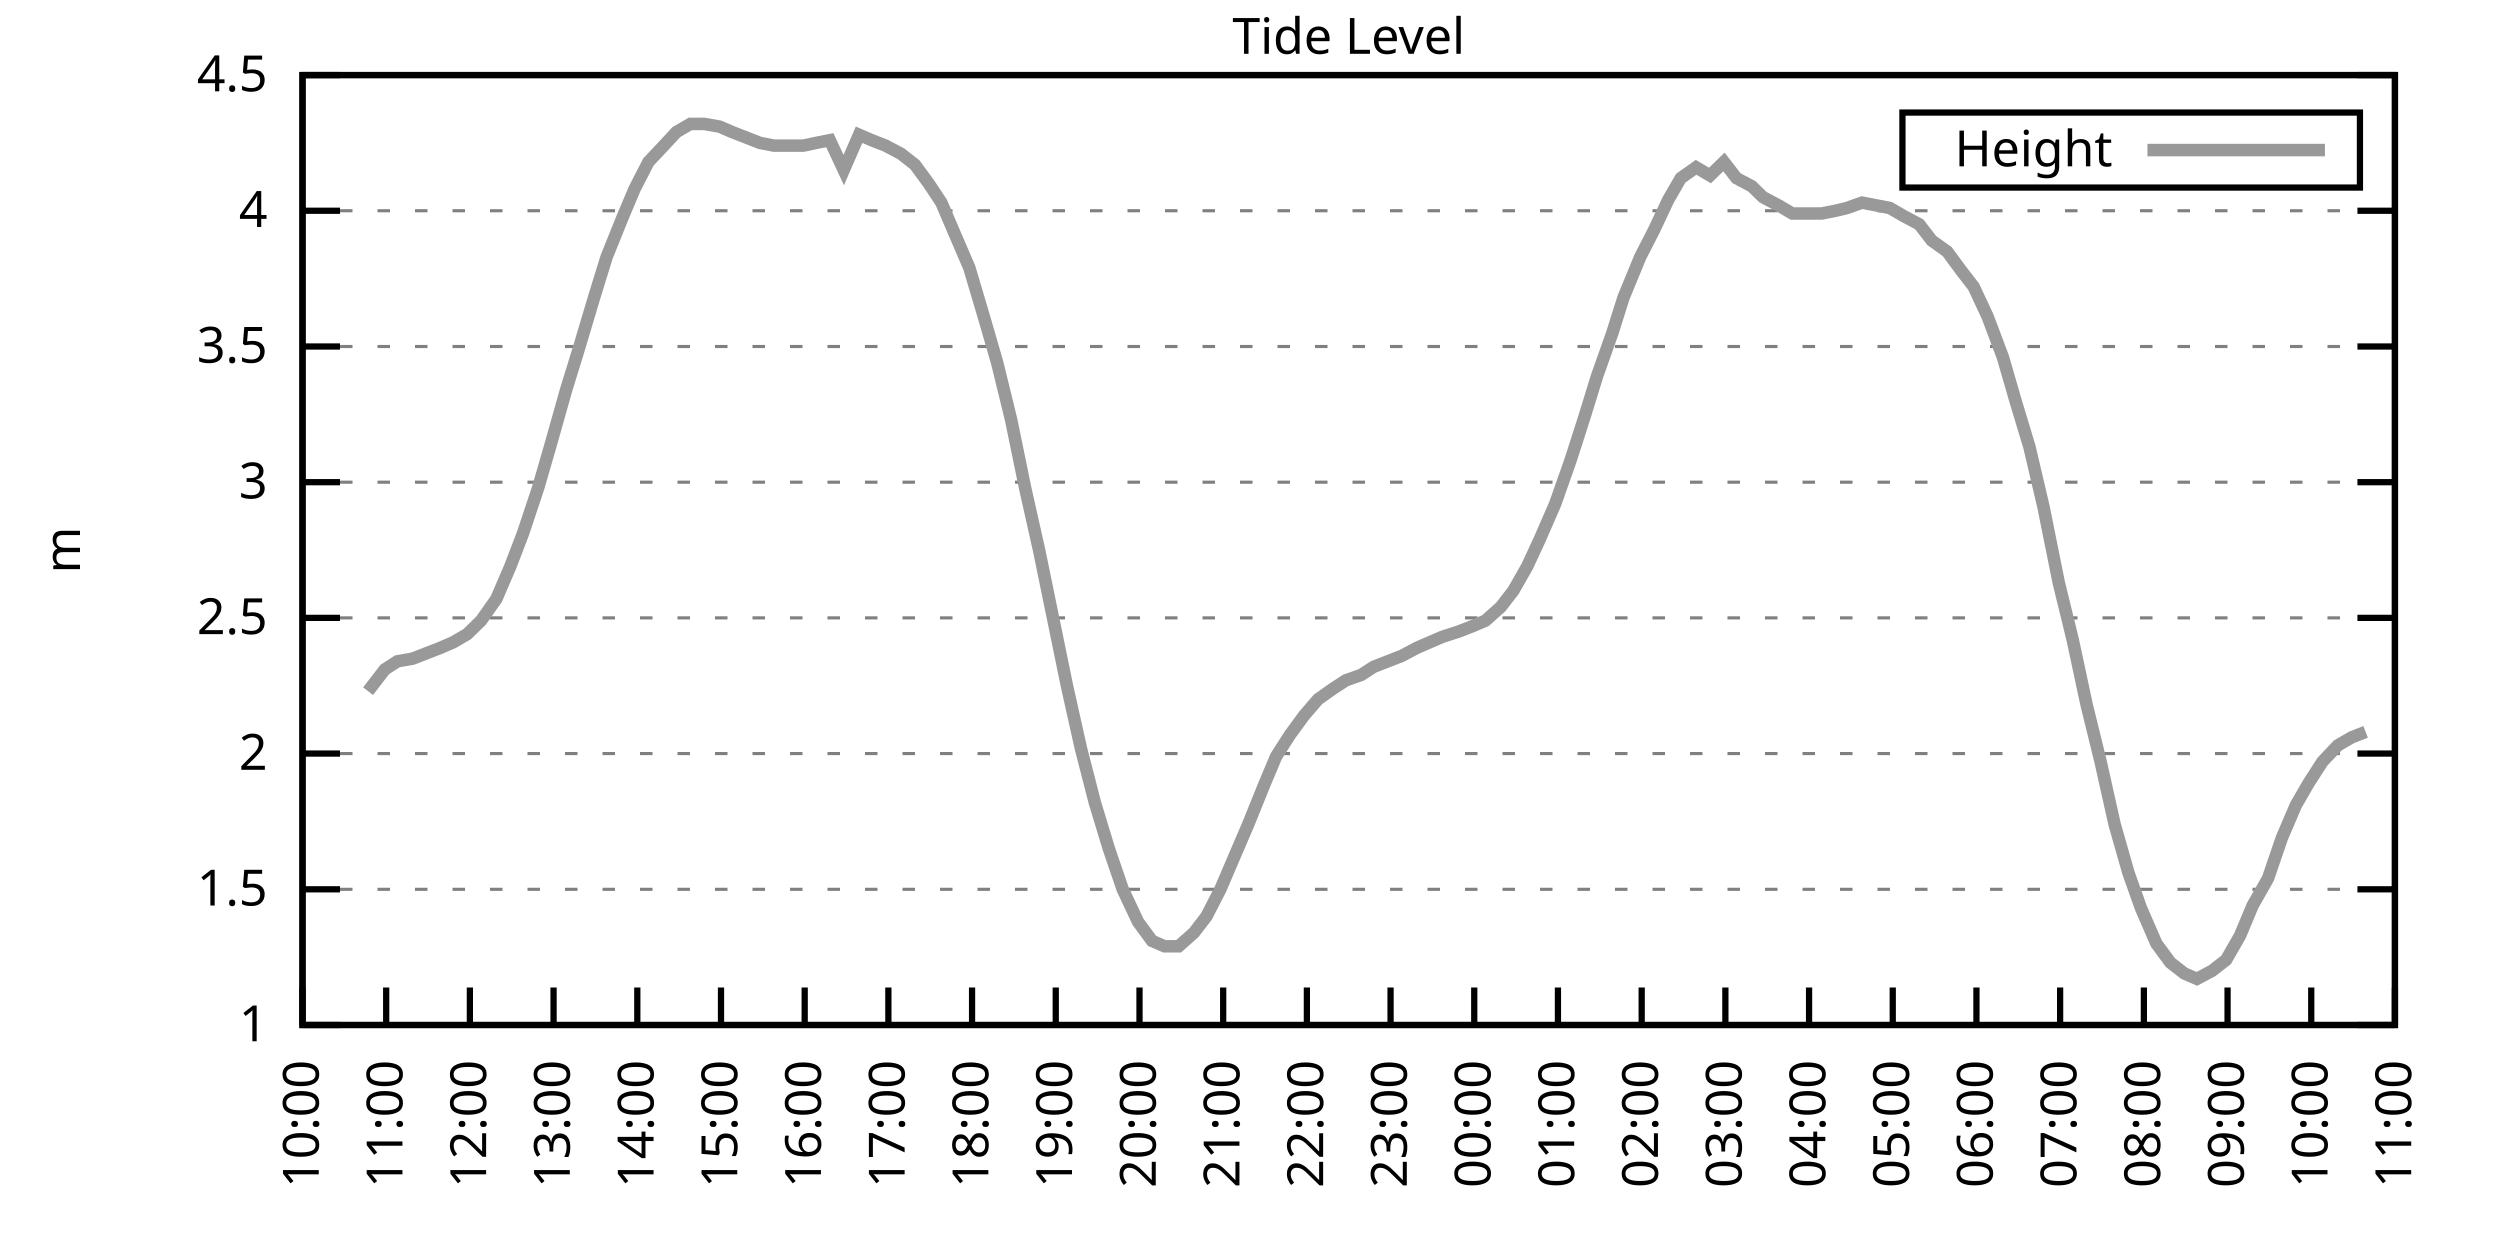
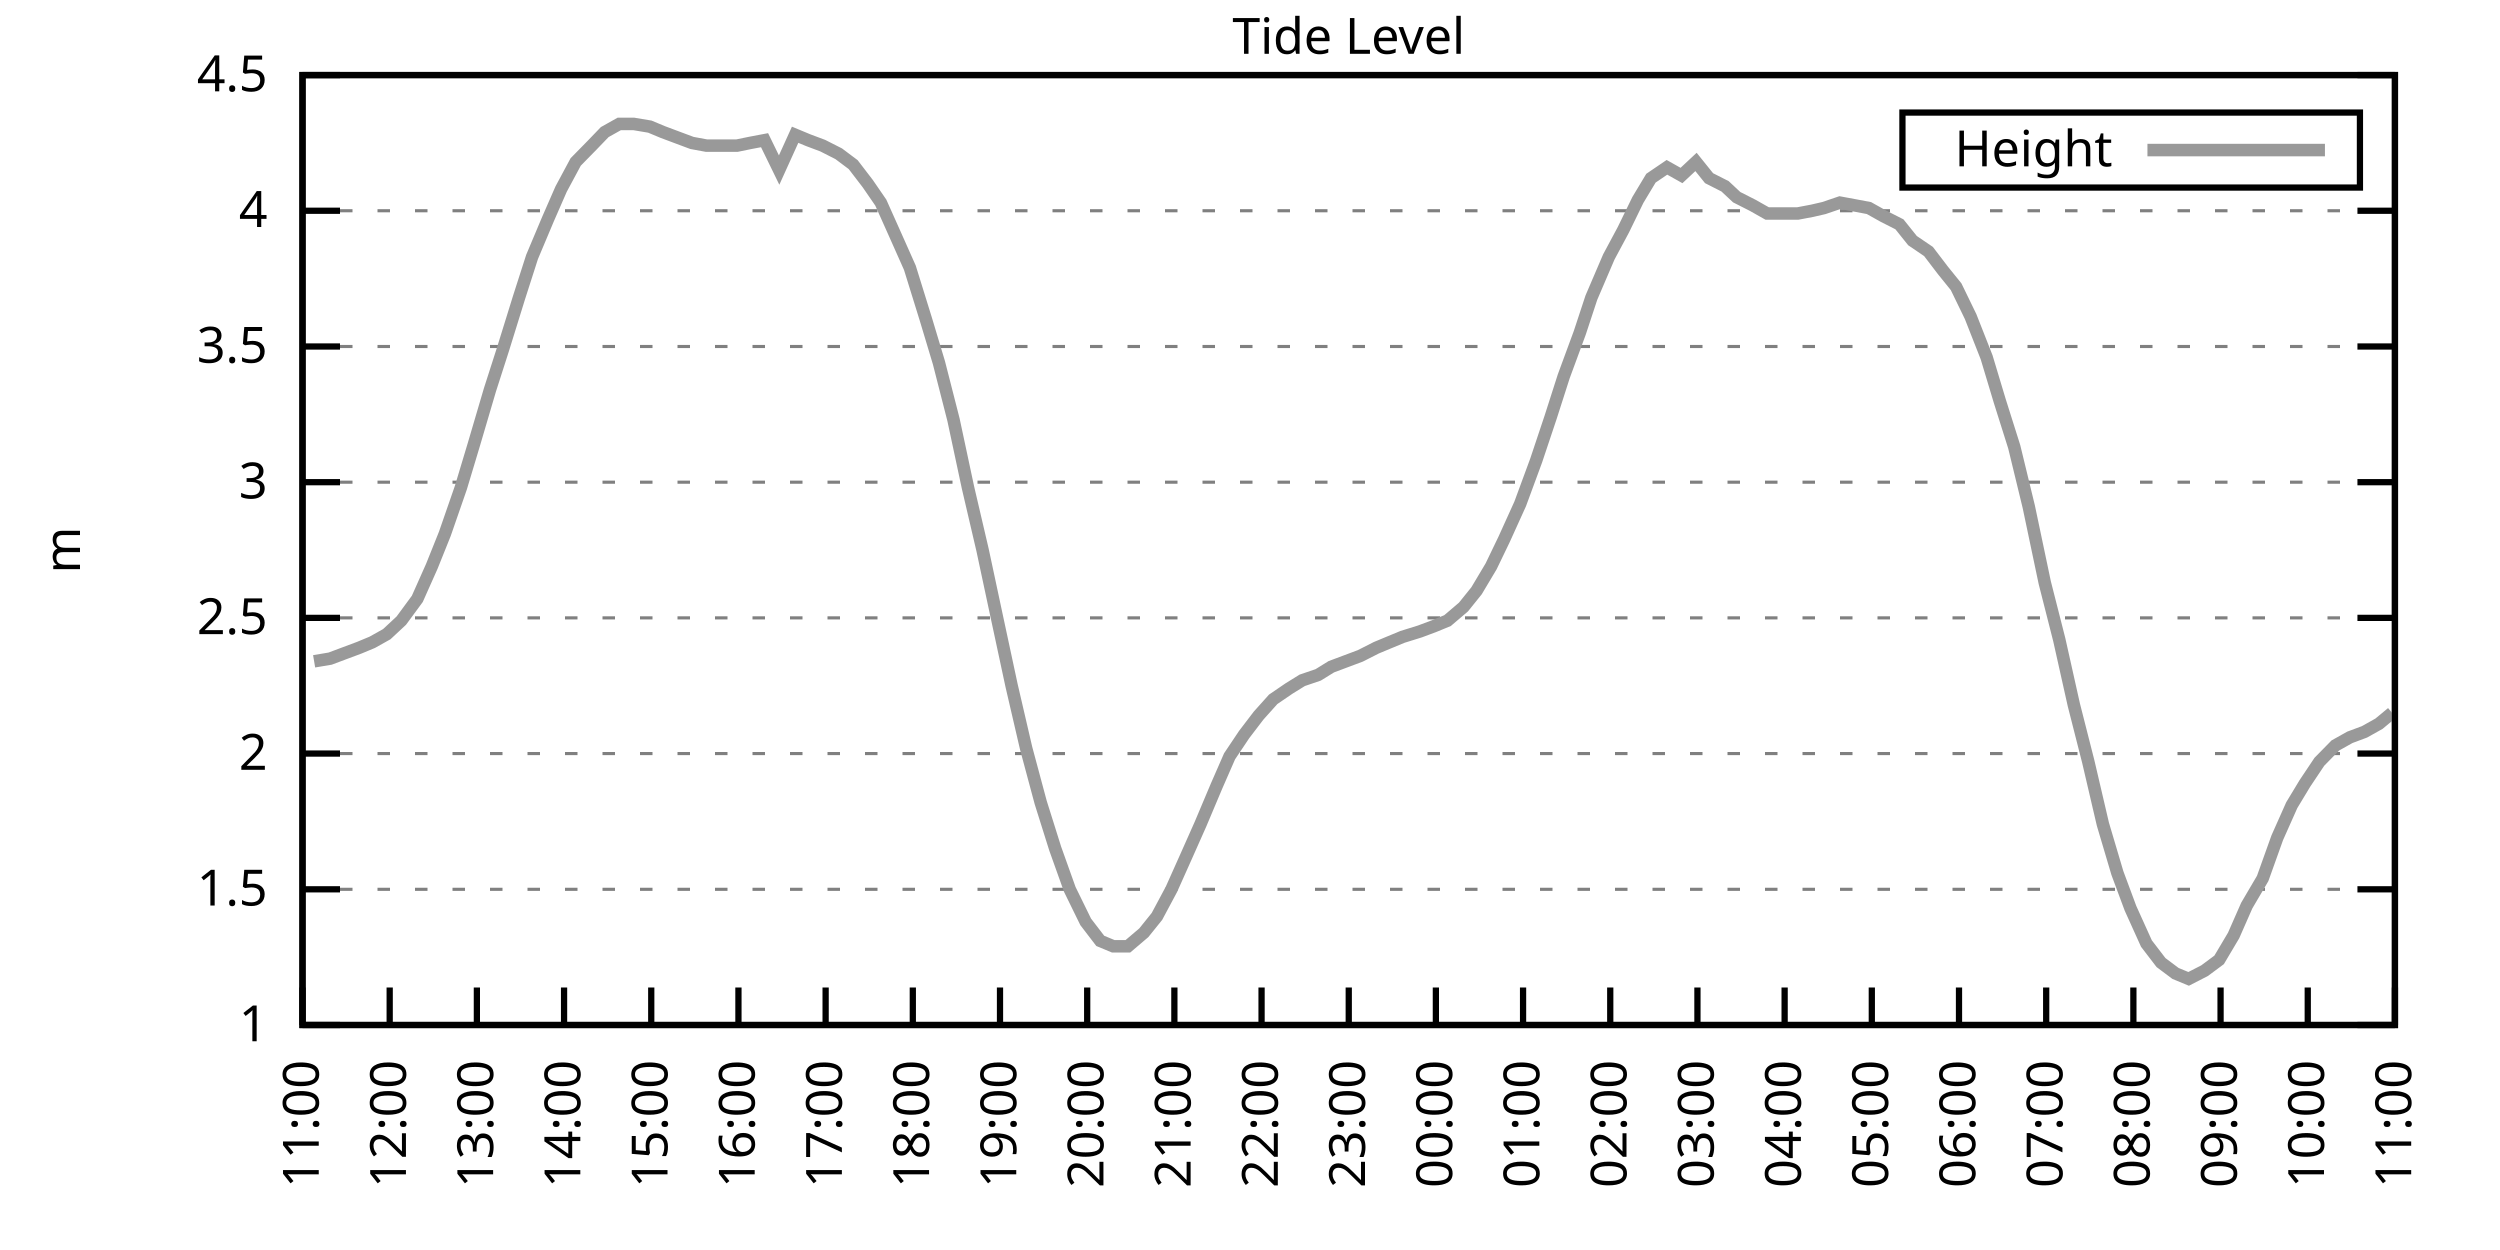
<svg xmlns="http://www.w3.org/2000/svg" xmlns:xlink="http://www.w3.org/1999/xlink" width="400" height="200" viewBox="0 0 400 200">
  <g id="gnuplot_canvas">
    <rect x="0" y="0" width="400" height="200" fill="none" />
    <defs>
      <circle id="gpDot" r="0.5" stroke-width="0.5" stroke="currentColor" />
      <path id="gpPt0" stroke-width="0.333" stroke="currentColor" d="M-1,0 h2 M0,-1 v2" />
      <path id="gpPt1" stroke-width="0.333" stroke="currentColor" d="M-1,-1 L1,1 M1,-1 L-1,1" />
      <path id="gpPt2" stroke-width="0.333" stroke="currentColor" d="M-1,0 L1,0 M0,-1 L0,1 M-1,-1 L1,1 M-1,1 L1,-1" />
      <rect id="gpPt3" stroke-width="0.333" stroke="currentColor" x="-1" y="-1" width="2" height="2" />
      <rect id="gpPt4" stroke-width="0.333" stroke="currentColor" fill="currentColor" x="-1" y="-1" width="2" height="2" />
      <circle id="gpPt5" stroke-width="0.333" stroke="currentColor" cx="0" cy="0" r="1" />
      <use xlink:href="#gpPt5" id="gpPt6" fill="currentColor" stroke="none" />
      <path id="gpPt7" stroke-width="0.333" stroke="currentColor" d="M0,-1.33 L-1.33,0.67 L1.33,0.67 z" />
      <use xlink:href="#gpPt7" id="gpPt8" fill="currentColor" stroke="none" />
      <use xlink:href="#gpPt7" id="gpPt9" stroke="currentColor" transform="rotate(180)" />
      <use xlink:href="#gpPt9" id="gpPt10" fill="currentColor" stroke="none" />
      <use xlink:href="#gpPt3" id="gpPt11" stroke="currentColor" transform="rotate(45)" />
      <use xlink:href="#gpPt11" id="gpPt12" fill="currentColor" stroke="none" />
      <path id="gpPt13" stroke-width="0.333" stroke="currentColor" d="M0,1.330 L1.265,0.411 L0.782,-1.067 L-0.782,-1.076 L-1.265,0.411 z" />
      <use xlink:href="#gpPt13" id="gpPt14" fill="currentColor" stroke="none" />
      <filter id="textbox" filterUnits="objectBoundingBox" x="0" y="0" height="1" width="1">
        <feFlood flood-color="white" flood-opacity="1" result="bgnd" />
        <feComposite in="SourceGraphic" in2="bgnd" operator="atop" />
      </filter>
      <filter id="greybox" filterUnits="objectBoundingBox" x="0" y="0" height="1" width="1">
        <feFlood flood-color="lightgrey" flood-opacity="1" result="grey" />
        <feComposite in="SourceGraphic" in2="grey" operator="atop" />
      </filter>
    </defs>
    <g fill="none" color="white" stroke="currentColor" stroke-width="1.00" stroke-linecap="butt" stroke-linejoin="miter">
</g>
    <g fill="none" color="black" stroke="currentColor" stroke-width="1.00" stroke-linecap="butt" stroke-linejoin="miter">
      <g stroke="none" shape-rendering="crispEdges">
        <polygon fill="rgb(255, 255, 255)" points="48.40,164.00 383.18,164.00 383.18,12.02 48.40,12.02 " />
      </g>
    </g>
    <g fill="none" color="black" stroke="currentColor" stroke-width="1.00" stroke-linecap="butt" stroke-linejoin="miter">
</g>
    <g fill="none" color="black" stroke="black" stroke-width="0.50" stroke-linecap="butt" stroke-linejoin="miter">
</g>
    <g fill="none" color="gray" stroke="currentColor" stroke-width="0.50" stroke-linecap="butt" stroke-linejoin="miter">
      <path stroke="gray" stroke-dasharray="2,4" class="gridline" d="M48.40,164.00 L383.19,164.00  " />
    </g>
    <g fill="none" color="gray" stroke="gray" stroke-width="1.00" stroke-linecap="butt" stroke-linejoin="miter">
</g>
    <g fill="none" color="black" stroke="currentColor" stroke-width="1.00" stroke-linecap="butt" stroke-linejoin="miter">
      <path stroke="black" d="M48.40,164.00 L54.40,164.00 M383.19,164.00 L377.19,164.00  " />
      <g transform="translate(42.80,166.60)" stroke="none" fill="black" font-family="Sans" font-size="8.00" text-anchor="end">
        <text>
          <tspan font-family="Sans"> 1</tspan>
        </text>
      </g>
    </g>
    <g fill="none" color="black" stroke="currentColor" stroke-width="1.00" stroke-linecap="butt" stroke-linejoin="miter">
</g>
    <g fill="none" color="black" stroke="black" stroke-width="0.50" stroke-linecap="butt" stroke-linejoin="miter">
</g>
    <g fill="none" color="gray" stroke="currentColor" stroke-width="0.50" stroke-linecap="butt" stroke-linejoin="miter">
      <path stroke="gray" stroke-dasharray="2,4" class="gridline" d="M48.40,142.29 L383.19,142.29  " />
    </g>
    <g fill="none" color="gray" stroke="gray" stroke-width="1.00" stroke-linecap="butt" stroke-linejoin="miter">
</g>
    <g fill="none" color="black" stroke="currentColor" stroke-width="1.00" stroke-linecap="butt" stroke-linejoin="miter">
      <path stroke="black" d="M48.40,142.29 L54.40,142.29 M383.19,142.29 L377.19,142.29  " />
      <g transform="translate(42.80,144.89)" stroke="none" fill="black" font-family="Sans" font-size="8.00" text-anchor="end">
        <text>
          <tspan font-family="Sans"> 1.5</tspan>
        </text>
      </g>
    </g>
    <g fill="none" color="black" stroke="currentColor" stroke-width="1.00" stroke-linecap="butt" stroke-linejoin="miter">
</g>
    <g fill="none" color="black" stroke="black" stroke-width="0.50" stroke-linecap="butt" stroke-linejoin="miter">
</g>
    <g fill="none" color="gray" stroke="currentColor" stroke-width="0.50" stroke-linecap="butt" stroke-linejoin="miter">
      <path stroke="gray" stroke-dasharray="2,4" class="gridline" d="M48.40,120.57 L383.19,120.57  " />
    </g>
    <g fill="none" color="gray" stroke="gray" stroke-width="1.00" stroke-linecap="butt" stroke-linejoin="miter">
</g>
    <g fill="none" color="black" stroke="currentColor" stroke-width="1.00" stroke-linecap="butt" stroke-linejoin="miter">
      <path stroke="black" d="M48.40,120.57 L54.40,120.57 M383.19,120.57 L377.19,120.57  " />
      <g transform="translate(42.80,123.17)" stroke="none" fill="black" font-family="Sans" font-size="8.00" text-anchor="end">
        <text>
          <tspan font-family="Sans"> 2</tspan>
        </text>
      </g>
    </g>
    <g fill="none" color="black" stroke="currentColor" stroke-width="1.00" stroke-linecap="butt" stroke-linejoin="miter">
</g>
    <g fill="none" color="black" stroke="black" stroke-width="0.50" stroke-linecap="butt" stroke-linejoin="miter">
</g>
    <g fill="none" color="gray" stroke="currentColor" stroke-width="0.50" stroke-linecap="butt" stroke-linejoin="miter">
      <path stroke="gray" stroke-dasharray="2,4" class="gridline" d="M48.40,98.86 L383.19,98.86  " />
    </g>
    <g fill="none" color="gray" stroke="gray" stroke-width="1.00" stroke-linecap="butt" stroke-linejoin="miter">
</g>
    <g fill="none" color="black" stroke="currentColor" stroke-width="1.00" stroke-linecap="butt" stroke-linejoin="miter">
      <path stroke="black" d="M48.40,98.86 L54.40,98.86 M383.19,98.86 L377.19,98.86  " />
      <g transform="translate(42.80,101.46)" stroke="none" fill="black" font-family="Sans" font-size="8.00" text-anchor="end">
        <text>
          <tspan font-family="Sans"> 2.5</tspan>
        </text>
      </g>
    </g>
    <g fill="none" color="black" stroke="currentColor" stroke-width="1.00" stroke-linecap="butt" stroke-linejoin="miter">
</g>
    <g fill="none" color="black" stroke="black" stroke-width="0.50" stroke-linecap="butt" stroke-linejoin="miter">
</g>
    <g fill="none" color="gray" stroke="currentColor" stroke-width="0.50" stroke-linecap="butt" stroke-linejoin="miter">
      <path stroke="gray" stroke-dasharray="2,4" class="gridline" d="M48.40,77.15 L383.19,77.15  " />
    </g>
    <g fill="none" color="gray" stroke="gray" stroke-width="1.00" stroke-linecap="butt" stroke-linejoin="miter">
</g>
    <g fill="none" color="black" stroke="currentColor" stroke-width="1.00" stroke-linecap="butt" stroke-linejoin="miter">
      <path stroke="black" d="M48.40,77.15 L54.40,77.15 M383.19,77.15 L377.19,77.15  " />
      <g transform="translate(42.80,79.75)" stroke="none" fill="black" font-family="Sans" font-size="8.00" text-anchor="end">
        <text>
          <tspan font-family="Sans"> 3</tspan>
        </text>
      </g>
    </g>
    <g fill="none" color="black" stroke="currentColor" stroke-width="1.00" stroke-linecap="butt" stroke-linejoin="miter">
</g>
    <g fill="none" color="black" stroke="black" stroke-width="0.50" stroke-linecap="butt" stroke-linejoin="miter">
</g>
    <g fill="none" color="gray" stroke="currentColor" stroke-width="0.50" stroke-linecap="butt" stroke-linejoin="miter">
      <path stroke="gray" stroke-dasharray="2,4" class="gridline" d="M48.40,55.44 L383.19,55.44  " />
    </g>
    <g fill="none" color="gray" stroke="gray" stroke-width="1.00" stroke-linecap="butt" stroke-linejoin="miter">
</g>
    <g fill="none" color="black" stroke="currentColor" stroke-width="1.00" stroke-linecap="butt" stroke-linejoin="miter">
      <path stroke="black" d="M48.40,55.44 L54.40,55.44 M383.19,55.44 L377.19,55.44  " />
      <g transform="translate(42.80,58.04)" stroke="none" fill="black" font-family="Sans" font-size="8.00" text-anchor="end">
        <text>
          <tspan font-family="Sans"> 3.5</tspan>
        </text>
      </g>
    </g>
    <g fill="none" color="black" stroke="currentColor" stroke-width="1.00" stroke-linecap="butt" stroke-linejoin="miter">
</g>
    <g fill="none" color="black" stroke="black" stroke-width="0.50" stroke-linecap="butt" stroke-linejoin="miter">
</g>
    <g fill="none" color="gray" stroke="currentColor" stroke-width="0.50" stroke-linecap="butt" stroke-linejoin="miter">
      <path stroke="gray" stroke-dasharray="2,4" class="gridline" d="M48.40,33.72 L383.19,33.72  " />
    </g>
    <g fill="none" color="gray" stroke="gray" stroke-width="1.00" stroke-linecap="butt" stroke-linejoin="miter">
</g>
    <g fill="none" color="black" stroke="currentColor" stroke-width="1.00" stroke-linecap="butt" stroke-linejoin="miter">
      <path stroke="black" d="M48.40,33.72 L54.40,33.72 M383.19,33.72 L377.19,33.72  " />
      <g transform="translate(42.80,36.32)" stroke="none" fill="black" font-family="Sans" font-size="8.00" text-anchor="end">
        <text>
          <tspan font-family="Sans"> 4</tspan>
        </text>
      </g>
    </g>
    <g fill="none" color="black" stroke="currentColor" stroke-width="1.00" stroke-linecap="butt" stroke-linejoin="miter">
</g>
    <g fill="none" color="black" stroke="black" stroke-width="0.50" stroke-linecap="butt" stroke-linejoin="miter">
</g>
    <g fill="none" color="gray" stroke="currentColor" stroke-width="0.50" stroke-linecap="butt" stroke-linejoin="miter">
      <path stroke="gray" stroke-dasharray="2,4" class="gridline" d="M48.40,12.01 L383.19,12.01  " />
    </g>
    <g fill="none" color="gray" stroke="gray" stroke-width="1.00" stroke-linecap="butt" stroke-linejoin="miter">
</g>
    <g fill="none" color="black" stroke="currentColor" stroke-width="1.00" stroke-linecap="butt" stroke-linejoin="miter">
      <path stroke="black" d="M48.40,12.01 L54.40,12.01 M383.19,12.01 L377.19,12.01  " />
      <g transform="translate(42.80,14.61)" stroke="none" fill="black" font-family="Sans" font-size="8.00" text-anchor="end">
        <text>
          <tspan font-family="Sans"> 4.5</tspan>
        </text>
      </g>
    </g>
    <g fill="none" color="black" stroke="currentColor" stroke-width="1.00" stroke-linecap="butt" stroke-linejoin="miter">
      <path stroke="black" d="M48.40,164.00 L48.40,158.00  " />
      <g transform="translate(51.00,169.60) rotate(270.00)" stroke="none" fill="black" font-family="Sans" font-size="8.00" text-anchor="end">
        <text>
-           <tspan font-family="Sans">10:00</tspan>
-         </text>
-       </g>
-     </g>
-     <g fill="none" color="black" stroke="currentColor" stroke-width="1.00" stroke-linecap="butt" stroke-linejoin="miter">
-       <path stroke="black" d="M61.79,164.00 L61.79,158.00  " />
-       <g transform="translate(64.39,169.60) rotate(270.00)" stroke="none" fill="black" font-family="Sans" font-size="8.00" text-anchor="end">
-         <text>
          <tspan font-family="Sans">11:00</tspan>
        </text>
      </g>
    </g>
    <g fill="none" color="black" stroke="currentColor" stroke-width="1.00" stroke-linecap="butt" stroke-linejoin="miter">
-       <path stroke="black" d="M75.18,164.00 L75.18,158.00  " />
-       <g transform="translate(77.78,169.60) rotate(270.00)" stroke="none" fill="black" font-family="Sans" font-size="8.00" text-anchor="end">
+       <path stroke="black" d="M62.35,164.00 L62.35,158.00  " />
+       <g transform="translate(64.95,169.60) rotate(270.00)" stroke="none" fill="black" font-family="Sans" font-size="8.00" text-anchor="end">
        <text>
          <tspan font-family="Sans">12:00</tspan>
        </text>
      </g>
    </g>
    <g fill="none" color="black" stroke="currentColor" stroke-width="1.00" stroke-linecap="butt" stroke-linejoin="miter">
-       <path stroke="black" d="M88.57,164.00 L88.57,158.00  " />
-       <g transform="translate(91.17,169.60) rotate(270.00)" stroke="none" fill="black" font-family="Sans" font-size="8.00" text-anchor="end">
+       <path stroke="black" d="M76.30,164.00 L76.30,158.00  " />
+       <g transform="translate(78.90,169.60) rotate(270.00)" stroke="none" fill="black" font-family="Sans" font-size="8.00" text-anchor="end">
        <text>
          <tspan font-family="Sans">13:00</tspan>
        </text>
      </g>
    </g>
    <g fill="none" color="black" stroke="currentColor" stroke-width="1.00" stroke-linecap="butt" stroke-linejoin="miter">
-       <path stroke="black" d="M101.97,164.00 L101.97,158.00  " />
-       <g transform="translate(104.57,169.60) rotate(270.00)" stroke="none" fill="black" font-family="Sans" font-size="8.00" text-anchor="end">
+       <path stroke="black" d="M90.25,164.00 L90.25,158.00  " />
+       <g transform="translate(92.85,169.60) rotate(270.00)" stroke="none" fill="black" font-family="Sans" font-size="8.00" text-anchor="end">
        <text>
          <tspan font-family="Sans">14:00</tspan>
        </text>
      </g>
    </g>
    <g fill="none" color="black" stroke="currentColor" stroke-width="1.00" stroke-linecap="butt" stroke-linejoin="miter">
-       <path stroke="black" d="M115.36,164.00 L115.36,158.00  " />
-       <g transform="translate(117.96,169.60) rotate(270.00)" stroke="none" fill="black" font-family="Sans" font-size="8.00" text-anchor="end">
+       <path stroke="black" d="M104.20,164.00 L104.20,158.00  " />
+       <g transform="translate(106.80,169.60) rotate(270.00)" stroke="none" fill="black" font-family="Sans" font-size="8.00" text-anchor="end">
        <text>
          <tspan font-family="Sans">15:00</tspan>
        </text>
      </g>
    </g>
    <g fill="none" color="black" stroke="currentColor" stroke-width="1.00" stroke-linecap="butt" stroke-linejoin="miter">
-       <path stroke="black" d="M128.75,164.00 L128.75,158.00  " />
-       <g transform="translate(131.35,169.60) rotate(270.00)" stroke="none" fill="black" font-family="Sans" font-size="8.00" text-anchor="end">
+       <path stroke="black" d="M118.15,164.00 L118.15,158.00  " />
+       <g transform="translate(120.75,169.60) rotate(270.00)" stroke="none" fill="black" font-family="Sans" font-size="8.00" text-anchor="end">
        <text>
          <tspan font-family="Sans">16:00</tspan>
        </text>
      </g>
    </g>
    <g fill="none" color="black" stroke="currentColor" stroke-width="1.00" stroke-linecap="butt" stroke-linejoin="miter">
-       <path stroke="black" d="M142.14,164.00 L142.14,158.00  " />
-       <g transform="translate(144.74,169.60) rotate(270.00)" stroke="none" fill="black" font-family="Sans" font-size="8.00" text-anchor="end">
+       <path stroke="black" d="M132.10,164.00 L132.10,158.00  " />
+       <g transform="translate(134.70,169.60) rotate(270.00)" stroke="none" fill="black" font-family="Sans" font-size="8.00" text-anchor="end">
        <text>
          <tspan font-family="Sans">17:00</tspan>
        </text>
      </g>
    </g>
    <g fill="none" color="black" stroke="currentColor" stroke-width="1.00" stroke-linecap="butt" stroke-linejoin="miter">
-       <path stroke="black" d="M155.53,164.00 L155.53,158.00  " />
-       <g transform="translate(158.13,169.60) rotate(270.00)" stroke="none" fill="black" font-family="Sans" font-size="8.00" text-anchor="end">
+       <path stroke="black" d="M146.05,164.00 L146.05,158.00  " />
+       <g transform="translate(148.65,169.60) rotate(270.00)" stroke="none" fill="black" font-family="Sans" font-size="8.00" text-anchor="end">
        <text>
          <tspan font-family="Sans">18:00</tspan>
        </text>
      </g>
    </g>
    <g fill="none" color="black" stroke="currentColor" stroke-width="1.00" stroke-linecap="butt" stroke-linejoin="miter">
-       <path stroke="black" d="M168.92,164.00 L168.92,158.00  " />
-       <g transform="translate(171.52,169.60) rotate(270.00)" stroke="none" fill="black" font-family="Sans" font-size="8.00" text-anchor="end">
+       <path stroke="black" d="M160.00,164.00 L160.00,158.00  " />
+       <g transform="translate(162.60,169.60) rotate(270.00)" stroke="none" fill="black" font-family="Sans" font-size="8.00" text-anchor="end">
        <text>
          <tspan font-family="Sans">19:00</tspan>
        </text>
      </g>
    </g>
    <g fill="none" color="black" stroke="currentColor" stroke-width="1.00" stroke-linecap="butt" stroke-linejoin="miter">
-       <path stroke="black" d="M182.32,164.00 L182.32,158.00  " />
-       <g transform="translate(184.92,169.60) rotate(270.00)" stroke="none" fill="black" font-family="Sans" font-size="8.00" text-anchor="end">
+       <path stroke="black" d="M173.95,164.00 L173.95,158.00  " />
+       <g transform="translate(176.55,169.60) rotate(270.00)" stroke="none" fill="black" font-family="Sans" font-size="8.00" text-anchor="end">
        <text>
          <tspan font-family="Sans">20:00</tspan>
        </text>
      </g>
    </g>
    <g fill="none" color="black" stroke="currentColor" stroke-width="1.00" stroke-linecap="butt" stroke-linejoin="miter">
-       <path stroke="black" d="M195.71,164.00 L195.71,158.00  " />
-       <g transform="translate(198.31,169.60) rotate(270.00)" stroke="none" fill="black" font-family="Sans" font-size="8.00" text-anchor="end">
+       <path stroke="black" d="M187.90,164.00 L187.90,158.00  " />
+       <g transform="translate(190.50,169.60) rotate(270.00)" stroke="none" fill="black" font-family="Sans" font-size="8.00" text-anchor="end">
        <text>
          <tspan font-family="Sans">21:00</tspan>
        </text>
      </g>
    </g>
    <g fill="none" color="black" stroke="currentColor" stroke-width="1.00" stroke-linecap="butt" stroke-linejoin="miter">
-       <path stroke="black" d="M209.10,164.00 L209.10,158.00  " />
-       <g transform="translate(211.70,169.60) rotate(270.00)" stroke="none" fill="black" font-family="Sans" font-size="8.00" text-anchor="end">
+       <path stroke="black" d="M201.85,164.00 L201.85,158.00  " />
+       <g transform="translate(204.45,169.60) rotate(270.00)" stroke="none" fill="black" font-family="Sans" font-size="8.00" text-anchor="end">
        <text>
          <tspan font-family="Sans">22:00</tspan>
        </text>
      </g>
    </g>
    <g fill="none" color="black" stroke="currentColor" stroke-width="1.00" stroke-linecap="butt" stroke-linejoin="miter">
-       <path stroke="black" d="M222.49,164.00 L222.49,158.00  " />
-       <g transform="translate(225.09,169.60) rotate(270.00)" stroke="none" fill="black" font-family="Sans" font-size="8.00" text-anchor="end">
+       <path stroke="black" d="M215.80,164.00 L215.80,158.00  " />
+       <g transform="translate(218.40,169.60) rotate(270.00)" stroke="none" fill="black" font-family="Sans" font-size="8.00" text-anchor="end">
        <text>
          <tspan font-family="Sans">23:00</tspan>
        </text>
      </g>
    </g>
    <g fill="none" color="black" stroke="currentColor" stroke-width="1.00" stroke-linecap="butt" stroke-linejoin="miter">
-       <path stroke="black" d="M235.88,164.00 L235.88,158.00  " />
-       <g transform="translate(238.48,169.60) rotate(270.00)" stroke="none" fill="black" font-family="Sans" font-size="8.00" text-anchor="end">
+       <path stroke="black" d="M229.74,164.00 L229.74,158.00  " />
+       <g transform="translate(232.34,169.60) rotate(270.00)" stroke="none" fill="black" font-family="Sans" font-size="8.00" text-anchor="end">
        <text>
          <tspan font-family="Sans">00:00</tspan>
        </text>
      </g>
    </g>
    <g fill="none" color="black" stroke="currentColor" stroke-width="1.00" stroke-linecap="butt" stroke-linejoin="miter">
-       <path stroke="black" d="M249.27,164.00 L249.27,158.00  " />
-       <g transform="translate(251.87,169.60) rotate(270.00)" stroke="none" fill="black" font-family="Sans" font-size="8.00" text-anchor="end">
+       <path stroke="black" d="M243.69,164.00 L243.69,158.00  " />
+       <g transform="translate(246.29,169.60) rotate(270.00)" stroke="none" fill="black" font-family="Sans" font-size="8.00" text-anchor="end">
        <text>
          <tspan font-family="Sans">01:00</tspan>
        </text>
      </g>
    </g>
    <g fill="none" color="black" stroke="currentColor" stroke-width="1.00" stroke-linecap="butt" stroke-linejoin="miter">
-       <path stroke="black" d="M262.67,164.00 L262.67,158.00  " />
-       <g transform="translate(265.27,169.60) rotate(270.00)" stroke="none" fill="black" font-family="Sans" font-size="8.00" text-anchor="end">
+       <path stroke="black" d="M257.64,164.00 L257.64,158.00  " />
+       <g transform="translate(260.24,169.60) rotate(270.00)" stroke="none" fill="black" font-family="Sans" font-size="8.00" text-anchor="end">
        <text>
          <tspan font-family="Sans">02:00</tspan>
        </text>
      </g>
    </g>
    <g fill="none" color="black" stroke="currentColor" stroke-width="1.00" stroke-linecap="butt" stroke-linejoin="miter">
-       <path stroke="black" d="M276.06,164.00 L276.06,158.00  " />
-       <g transform="translate(278.66,169.60) rotate(270.00)" stroke="none" fill="black" font-family="Sans" font-size="8.00" text-anchor="end">
+       <path stroke="black" d="M271.59,164.00 L271.59,158.00  " />
+       <g transform="translate(274.19,169.60) rotate(270.00)" stroke="none" fill="black" font-family="Sans" font-size="8.00" text-anchor="end">
        <text>
          <tspan font-family="Sans">03:00</tspan>
        </text>
      </g>
    </g>
    <g fill="none" color="black" stroke="currentColor" stroke-width="1.00" stroke-linecap="butt" stroke-linejoin="miter">
-       <path stroke="black" d="M289.45,164.00 L289.45,158.00  " />
-       <g transform="translate(292.05,169.60) rotate(270.00)" stroke="none" fill="black" font-family="Sans" font-size="8.00" text-anchor="end">
+       <path stroke="black" d="M285.54,164.00 L285.54,158.00  " />
+       <g transform="translate(288.14,169.60) rotate(270.00)" stroke="none" fill="black" font-family="Sans" font-size="8.00" text-anchor="end">
        <text>
          <tspan font-family="Sans">04:00</tspan>
        </text>
      </g>
    </g>
    <g fill="none" color="black" stroke="currentColor" stroke-width="1.00" stroke-linecap="butt" stroke-linejoin="miter">
-       <path stroke="black" d="M302.84,164.00 L302.84,158.00  " />
-       <g transform="translate(305.44,169.60) rotate(270.00)" stroke="none" fill="black" font-family="Sans" font-size="8.00" text-anchor="end">
+       <path stroke="black" d="M299.49,164.00 L299.49,158.00  " />
+       <g transform="translate(302.09,169.60) rotate(270.00)" stroke="none" fill="black" font-family="Sans" font-size="8.00" text-anchor="end">
        <text>
          <tspan font-family="Sans">05:00</tspan>
        </text>
      </g>
    </g>
    <g fill="none" color="black" stroke="currentColor" stroke-width="1.00" stroke-linecap="butt" stroke-linejoin="miter">
-       <path stroke="black" d="M316.23,164.00 L316.23,158.00  " />
-       <g transform="translate(318.83,169.60) rotate(270.00)" stroke="none" fill="black" font-family="Sans" font-size="8.00" text-anchor="end">
+       <path stroke="black" d="M313.44,164.00 L313.44,158.00  " />
+       <g transform="translate(316.04,169.60) rotate(270.00)" stroke="none" fill="black" font-family="Sans" font-size="8.00" text-anchor="end">
        <text>
          <tspan font-family="Sans">06:00</tspan>
        </text>
      </g>
    </g>
    <g fill="none" color="black" stroke="currentColor" stroke-width="1.00" stroke-linecap="butt" stroke-linejoin="miter">
-       <path stroke="black" d="M329.62,164.00 L329.62,158.00  " />
-       <g transform="translate(332.22,169.60) rotate(270.00)" stroke="none" fill="black" font-family="Sans" font-size="8.00" text-anchor="end">
+       <path stroke="black" d="M327.39,164.00 L327.39,158.00  " />
+       <g transform="translate(329.99,169.60) rotate(270.00)" stroke="none" fill="black" font-family="Sans" font-size="8.00" text-anchor="end">
        <text>
          <tspan font-family="Sans">07:00</tspan>
        </text>
      </g>
    </g>
    <g fill="none" color="black" stroke="currentColor" stroke-width="1.00" stroke-linecap="butt" stroke-linejoin="miter">
-       <path stroke="black" d="M343.02,164.00 L343.02,158.00  " />
-       <g transform="translate(345.62,169.60) rotate(270.00)" stroke="none" fill="black" font-family="Sans" font-size="8.00" text-anchor="end">
+       <path stroke="black" d="M341.34,164.00 L341.34,158.00  " />
+       <g transform="translate(343.94,169.60) rotate(270.00)" stroke="none" fill="black" font-family="Sans" font-size="8.00" text-anchor="end">
        <text>
          <tspan font-family="Sans">08:00</tspan>
        </text>
      </g>
    </g>
    <g fill="none" color="black" stroke="currentColor" stroke-width="1.00" stroke-linecap="butt" stroke-linejoin="miter">
-       <path stroke="black" d="M356.41,164.00 L356.41,158.00  " />
-       <g transform="translate(359.01,169.60) rotate(270.00)" stroke="none" fill="black" font-family="Sans" font-size="8.00" text-anchor="end">
+       <path stroke="black" d="M355.29,164.00 L355.29,158.00  " />
+       <g transform="translate(357.89,169.60) rotate(270.00)" stroke="none" fill="black" font-family="Sans" font-size="8.00" text-anchor="end">
        <text>
          <tspan font-family="Sans">09:00</tspan>
        </text>
      </g>
    </g>
    <g fill="none" color="black" stroke="currentColor" stroke-width="1.00" stroke-linecap="butt" stroke-linejoin="miter">
-       <path stroke="black" d="M369.80,164.00 L369.80,158.00  " />
-       <g transform="translate(372.40,169.60) rotate(270.00)" stroke="none" fill="black" font-family="Sans" font-size="8.00" text-anchor="end">
+       <path stroke="black" d="M369.24,164.00 L369.24,158.00  " />
+       <g transform="translate(371.84,169.60) rotate(270.00)" stroke="none" fill="black" font-family="Sans" font-size="8.00" text-anchor="end">
        <text>
          <tspan font-family="Sans">10:00</tspan>
        </text>
      </g>
    </g>
    <g fill="none" color="black" stroke="currentColor" stroke-width="1.00" stroke-linecap="butt" stroke-linejoin="miter">
      <path stroke="black" d="M383.19,164.00 L383.19,158.00  " />
      <g transform="translate(385.79,169.60) rotate(270.00)" stroke="none" fill="black" font-family="Sans" font-size="8.00" text-anchor="end">
        <text>
          <tspan font-family="Sans">11:00</tspan>
        </text>
      </g>
    </g>
    <g fill="none" color="black" stroke="currentColor" stroke-width="1.00" stroke-linecap="butt" stroke-linejoin="miter">
</g>
    <g fill="none" color="black" stroke="currentColor" stroke-width="1.00" stroke-linecap="butt" stroke-linejoin="miter">
      <path stroke="black" d="M48.40,12.01 L48.40,164.00 L383.19,164.00 L383.19,12.01 L48.40,12.01 Z  " />
    </g>
    <g fill="none" color="black" stroke="currentColor" stroke-width="1.00" stroke-linecap="butt" stroke-linejoin="miter">
</g>
    <g fill="none" color="black" stroke="currentColor" stroke-width="1.00" stroke-linecap="butt" stroke-linejoin="miter">
      <path stroke="black" d="M304.39,30.01 L304.39,18.01 L377.59,18.01 L377.59,30.01 L304.39,30.01 Z  " />
    </g>
    <g id="Tide_level_plot_1">
      <g fill="none" color="white" stroke="black" stroke-width="2.00" stroke-linecap="butt" stroke-linejoin="miter">
</g>
      <g fill="none" color="black" stroke="currentColor" stroke-width="2.00" stroke-linecap="butt" stroke-linejoin="miter">
        <g transform="translate(337.99,26.61)" stroke="none" fill="black" font-family="Sans" font-size="8.00" text-anchor="end">
          <text>
            <tspan font-family="Sans">Height</tspan>
          </text>
        </g>
      </g>
      <g fill="none" color="black" stroke="currentColor" stroke-width="2.00" stroke-linecap="butt" stroke-linejoin="miter">
-         <path stroke="rgb(153, 153, 153)" d="M343.59,24.01 L371.99,24.01 M58.89,110.59 L61.57,107.11 L63.58,105.81 L66.03,105.38 L68.26,104.51 L70.50,103.64   L72.50,102.77 L74.74,101.47 L76.97,99.30 L79.42,95.82 L81.66,90.61 L83.66,85.40 L86.12,78.02 L88.13,71.07   L90.58,62.38 L92.59,55.87 L95.05,47.62 L97.06,41.11 L99.51,35.03 L101.52,30.25 L103.75,25.91 L106.21,23.30   L108.22,21.13 L110.45,19.83 L112.68,19.83 L115.13,20.26 L117.14,21.13 L119.38,22.00 L121.61,22.87 L123.84,23.30   L126.07,23.30 L128.53,23.30 L130.54,22.87 L132.77,22.43 L135.00,27.21 L137.45,21.56 L139.46,22.43 L141.69,23.30   L144.15,24.60 L146.38,26.34 L148.61,29.38 L150.62,32.42 L152.85,37.63 L155.09,42.84 L157.54,51.09 L159.55,58.04   L161.78,67.16 L164.01,78.02 L166.25,88.00 L168.48,98.86 L170.71,109.72 L172.94,119.71 L175.17,128.39 L177.41,135.77   L179.64,142.29 L182.09,147.50 L184.32,150.54 L186.33,151.41 L188.57,151.41 L191.02,149.24 L193.03,146.63 L195.26,142.29   L197.49,137.08 L199.73,131.86 L202.18,125.79 L204.19,121.01 L206.42,117.53 L208.65,114.49 L210.88,111.89 L213.34,110.15   L215.35,108.85 L217.80,107.98 L219.81,106.68 L222.04,105.81 L224.28,104.94 L226.73,103.64 L228.74,102.77 L230.75,101.90   L233.43,101.03 L235.66,100.16 L237.67,99.30 L240.12,97.12 L242.13,94.52 L244.36,90.61 L246.37,86.27 L248.83,80.62   L251.28,73.67 L253.51,66.73 L255.52,60.21 L257.98,53.26 L259.76,47.62 L262.44,41.11 L264.67,36.76 L266.91,31.99   L268.92,28.51 L271.37,26.77 L273.60,28.08 L275.83,25.91 L277.84,28.51 L280.30,29.81 L282.08,31.55 L284.54,32.85   L286.77,34.16 L289.23,34.16 L291.46,34.16 L293.69,33.72 L295.48,33.29 L297.93,32.42 L300.16,32.85 L302.39,33.29   L304.63,34.59 L307.08,35.89 L309.09,38.50 L311.54,40.24 L313.78,43.28 L315.79,45.88 L318.02,50.66 L320.47,57.17   L322.48,64.12 L324.71,71.50 L326.95,81.06 L329.40,93.22 L331.63,102.34 L333.86,112.76 L336.10,121.88 L338.33,131.86   L340.56,139.68 L342.57,145.33 L345.02,150.97 L347.26,154.01 L349.49,155.75 L351.50,156.62 L353.95,155.31 L356.18,153.58   L358.42,149.67 L360.42,144.89 L362.88,140.55 L365.11,134.04 L367.34,128.83 L369.35,125.35 L371.58,121.88 L374.04,119.27   L376.27,117.97 L378.50,117.10  " />
+         <path stroke="rgb(153, 153, 153)" d="M343.59,24.01 L371.99,24.01 M50.26,105.81 L52.82,105.38 L55.14,104.51 L57.47,103.64 L59.56,102.77 L61.88,101.47   L64.21,99.30 L66.77,95.82 L69.09,90.61 L71.18,85.40 L73.74,78.02 L75.83,71.07 L78.39,62.38 L80.48,55.87   L83.04,47.62 L85.13,41.11 L87.69,35.03 L89.78,30.25 L92.11,25.91 L94.67,23.30 L96.76,21.13 L99.08,19.83   L101.41,19.83 L103.97,20.26 L106.06,21.13 L108.38,22.00 L110.71,22.87 L113.03,23.30 L115.36,23.30 L117.92,23.30   L120.01,22.87 L122.33,22.43 L124.66,27.21 L127.22,21.56 L129.31,22.43 L131.63,23.30 L134.19,24.60 L136.51,26.34   L138.84,29.38 L140.93,32.42 L143.26,37.63 L145.58,42.84 L148.14,51.09 L150.23,58.04 L152.56,67.16 L154.88,78.02   L157.21,88.00 L159.53,98.86 L161.86,109.72 L164.18,119.71 L166.51,128.39 L168.83,135.77 L171.16,142.29 L173.71,147.50   L176.04,150.54 L178.13,151.41 L180.46,151.41 L183.01,149.24 L185.11,146.63 L187.43,142.29 L189.76,137.08 L192.08,131.86   L194.64,125.79 L196.73,121.01 L199.06,117.53 L201.38,114.49 L203.71,111.89 L206.26,110.15 L208.36,108.85 L210.91,107.98   L213.01,106.68 L215.33,105.81 L217.65,104.94 L220.21,103.64 L222.30,102.77 L224.40,101.90 L227.19,101.03 L229.51,100.16   L231.60,99.30 L234.16,97.12 L236.25,94.52 L238.58,90.61 L240.67,86.27 L243.23,80.62 L245.79,73.67 L248.11,66.73   L250.20,60.21 L252.76,53.26 L254.62,47.62 L257.41,41.11 L259.74,36.76 L262.06,31.99 L264.15,28.51 L266.71,26.77   L269.04,28.08 L271.36,25.91 L273.45,28.51 L276.01,29.81 L277.87,31.55 L280.43,32.85 L282.75,34.16 L285.31,34.16   L287.64,34.16 L289.96,33.72 L291.82,33.29 L294.38,32.42 L296.70,32.85 L299.03,33.29 L301.35,34.59 L303.91,35.89   L306.00,38.50 L308.56,40.24 L310.88,43.28 L312.98,45.88 L315.30,50.66 L317.86,57.17 L319.95,64.12 L322.28,71.50   L324.60,81.06 L327.16,93.22 L329.48,102.34 L331.81,112.76 L334.13,121.88 L336.46,131.86 L338.78,139.68 L340.88,145.33   L343.43,150.97 L345.76,154.01 L348.08,155.75 L350.18,156.62 L352.73,155.31 L355.06,153.58 L357.38,149.67 L359.48,144.89   L362.03,140.55 L364.36,134.04 L366.68,128.83 L368.78,125.35 L371.10,121.88 L373.66,119.27 L375.98,117.97 L378.31,117.10   L380.63,115.80 L382.73,114.06  " />
      </g>
    </g>
    <g fill="none" color="black" stroke="currentColor" stroke-width="2.00" stroke-linecap="butt" stroke-linejoin="miter">
</g>
    <g fill="none" color="black" stroke="black" stroke-width="1.00" stroke-linecap="butt" stroke-linejoin="miter">
</g>
    <g fill="none" color="black" stroke="currentColor" stroke-width="1.00" stroke-linecap="butt" stroke-linejoin="miter">
      <path stroke="black" d="M48.40,12.01 L48.40,164.00 L383.19,164.00 L383.19,12.01 L48.40,12.01 Z  " />
      <g transform="translate(12.80,88.01) rotate(270.00)" stroke="none" fill="black" font-family="Sans" font-size="8.00" text-anchor="middle">
        <text>
          <tspan font-family="Sans">m</tspan>
        </text>
      </g>
    </g>
    <g fill="none" color="black" stroke="currentColor" stroke-width="1.00" stroke-linecap="butt" stroke-linejoin="miter">
</g>
    <g fill="none" color="black" stroke="currentColor" stroke-width="1.00" stroke-linecap="butt" stroke-linejoin="miter">
      <g transform="translate(215.79,8.61)" stroke="none" fill="black" font-family="Sans" font-size="8.00" text-anchor="middle">
        <text>
          <tspan font-family="Sans">Tide Level</tspan>
        </text>
      </g>
    </g>
    <g fill="none" color="black" stroke="currentColor" stroke-width="1.00" stroke-linecap="butt" stroke-linejoin="miter">
</g>
  </g>
</svg>
